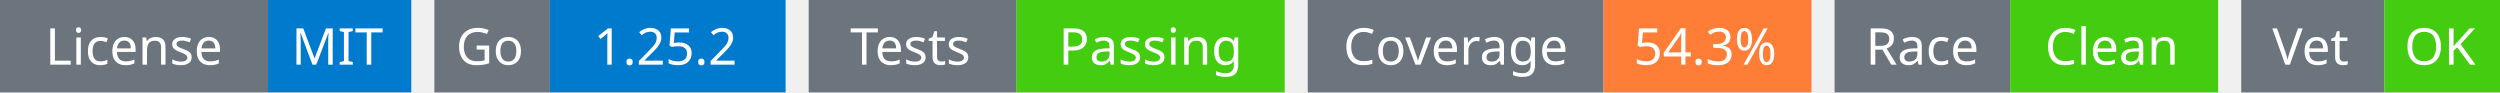
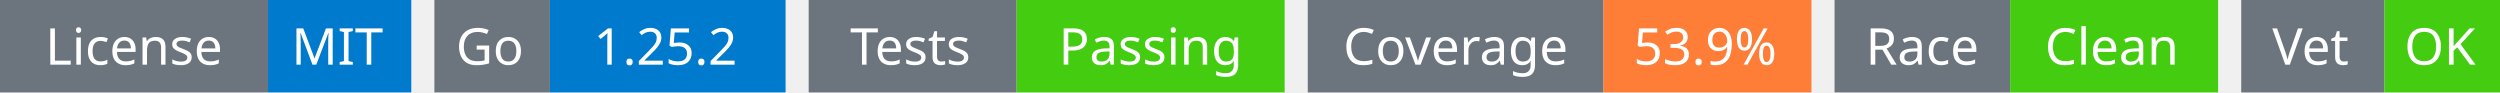
<svg xmlns="http://www.w3.org/2000/svg" width="541" height="20" viewBox="0 0 541 20">
  <g transform="translate(0, 0)">
    <rect x="0" y="0" width="58" height="20" fill="#6c757d" />
    <rect x="58" y="0" width="31" height="20" fill="#007acc" />
    <text x="29" y="14" text-anchor="middle" font-family="sans-serif" font-size="11" fill="white">License</text>
    <text x="73" y="14" text-anchor="middle" font-family="sans-serif" font-size="11" fill="white">MIT</text>
  </g>
  <g transform="translate(94, 0)">
    <rect x="0" y="0" width="25" height="20" fill="#6c757d" />
    <rect x="25" y="0" width="51" height="20" fill="#007acc" />
    <text x="12" y="14" text-anchor="middle" font-family="sans-serif" font-size="11" fill="white">Go</text>
    <text x="50" y="14" text-anchor="middle" font-family="sans-serif" font-size="11" fill="white">1.25.2</text>
  </g>
  <g transform="translate(175, 0)">
    <rect x="0" y="0" width="45" height="20" fill="#6c757d" />
    <rect x="45" y="0" width="58" height="20" fill="#4c1" />
    <text x="22" y="14" text-anchor="middle" font-family="sans-serif" font-size="11" fill="white">Tests</text>
    <text x="74" y="14" text-anchor="middle" font-family="sans-serif" font-size="11" fill="white">Passing</text>
  </g>
  <g transform="translate(283, 0)">
    <rect x="0" y="0" width="64" height="20" fill="#6c757d" />
    <rect x="64" y="0" width="45" height="20" fill="#fe7d37" />
    <text x="32" y="14" text-anchor="middle" font-family="sans-serif" font-size="11" fill="white">Coverage</text>
-     <text x="86" y="14" text-anchor="middle" font-family="sans-serif" font-size="11" fill="white">54.3%</text>
+     <text x="86" y="14" text-anchor="middle" font-family="sans-serif" font-size="11" fill="white">53.9%</text>
  </g>
  <g transform="translate(397, 0)">
    <rect x="0" y="0" width="38" height="20" fill="#6c757d" />
    <rect x="38" y="0" width="45" height="20" fill="#4c1" />
    <text x="19" y="14" text-anchor="middle" font-family="sans-serif" font-size="11" fill="white">Race</text>
    <text x="60" y="14" text-anchor="middle" font-family="sans-serif" font-size="11" fill="white">Clean</text>
  </g>
  <g transform="translate(485, 0)">
    <rect x="0" y="0" width="31" height="20" fill="#6c757d" />
    <rect x="31" y="0" width="25" height="20" fill="#4c1" />
    <text x="15" y="14" text-anchor="middle" font-family="sans-serif" font-size="11" fill="white">Vet</text>
    <text x="43" y="14" text-anchor="middle" font-family="sans-serif" font-size="11" fill="white">OK</text>
  </g>
</svg>
